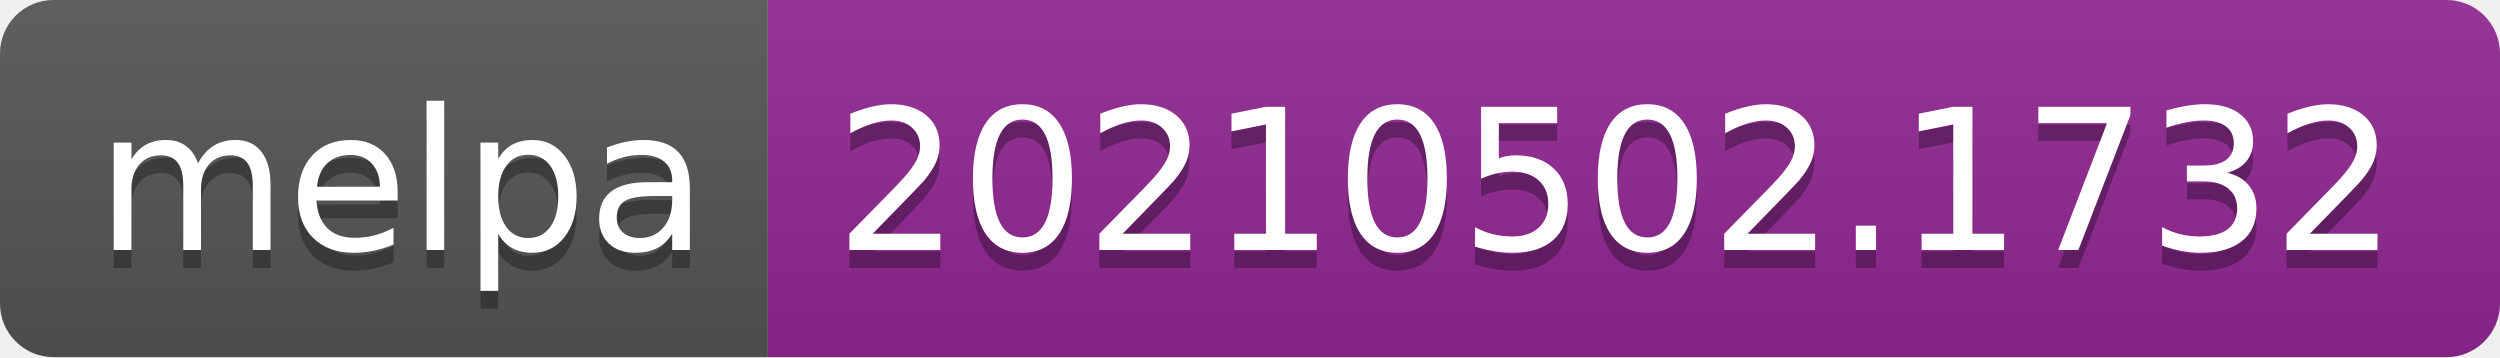
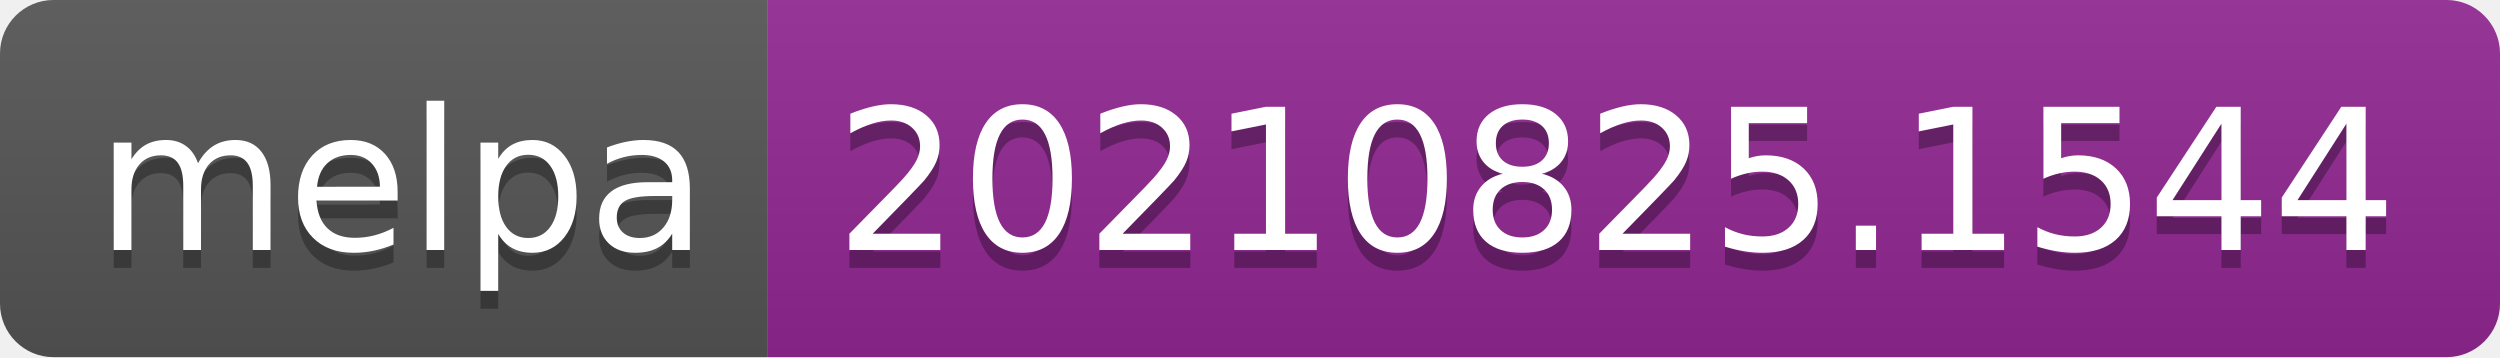
- <svg xmlns="http://www.w3.org/2000/svg" width="140" height="20" role="img" aria-label="melpa: 20210502.1732">
+ <svg xmlns="http://www.w3.org/2000/svg" width="140" height="20" role="img" aria-label="melpa: 20210825.1544">
  <linearGradient id="s" x2="0" y2="100%">
    <stop offset="0" stop-color="#bbb" stop-opacity=".1" />
    <stop offset="1" stop-opacity=".1" />
  </linearGradient>
  <clipPath id="r">
    <rect width="140" height="20" rx="3" fill="#fff" />
  </clipPath>
  <g clip-path="url(#r)">
    <rect width="43" height="20" fill="#555" />
    <rect x="43" width="97" height="20" fill="#922793" />
    <rect width="140" height="20" fill="url(#s)" />
  </g>
  <g fill="#fff" text-anchor="middle" font-family="Verdana,Geneva,DejaVu Sans,sans-serif" text-rendering="geometricPrecision" font-size="110">
    <text aria-hidden="true" x="225" y="150" fill="#010101" fill-opacity=".3" transform="scale(.1)" textLength="330">melpa</text>
    <text x="225" y="140" transform="scale(.1)" fill="#fff" textLength="330">melpa</text>
-     <text aria-hidden="true" x="905" y="150" fill="#010101" fill-opacity=".3" transform="scale(.1)" textLength="870">20210502.1732</text>
-     <text x="905" y="140" transform="scale(.1)" fill="#fff" textLength="870">20210502.1732</text>
+     <text aria-hidden="true" x="905" y="150" fill="#010101" fill-opacity=".3" transform="scale(.1)" textLength="870">20210825.1544</text>
+     <text x="905" y="140" transform="scale(.1)" fill="#fff" textLength="870">20210825.1544</text>
  </g>
</svg>
